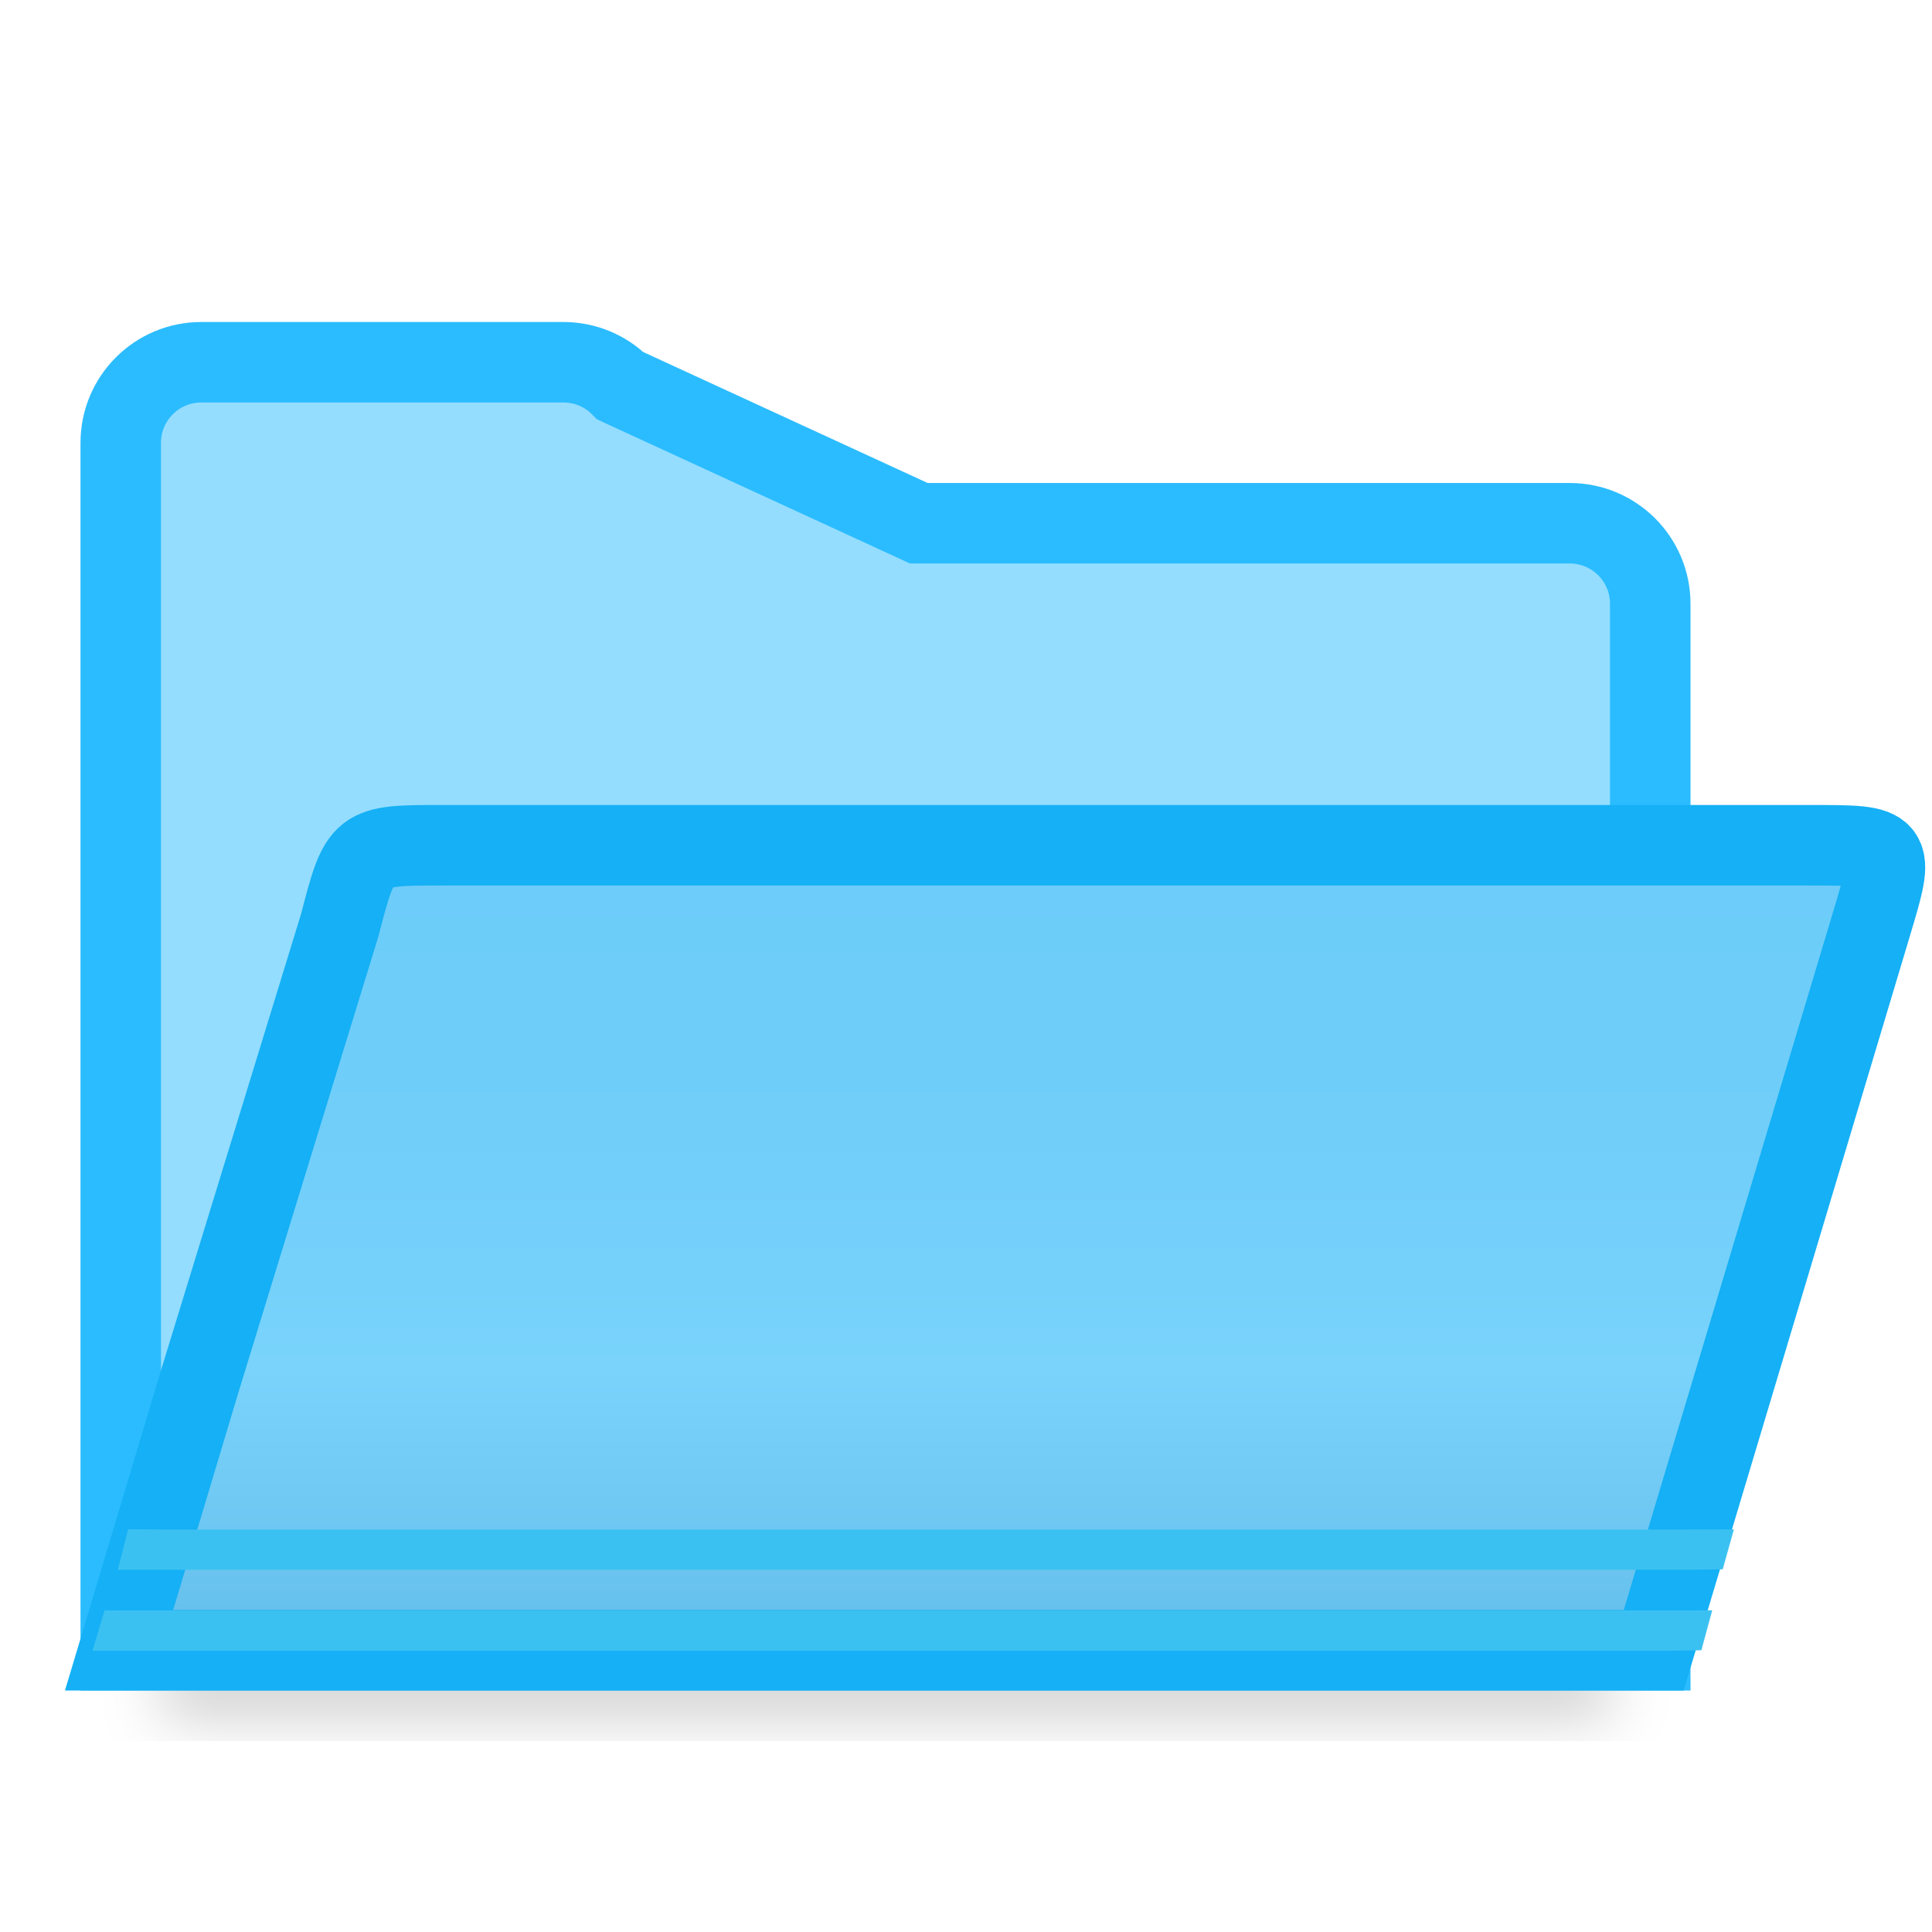
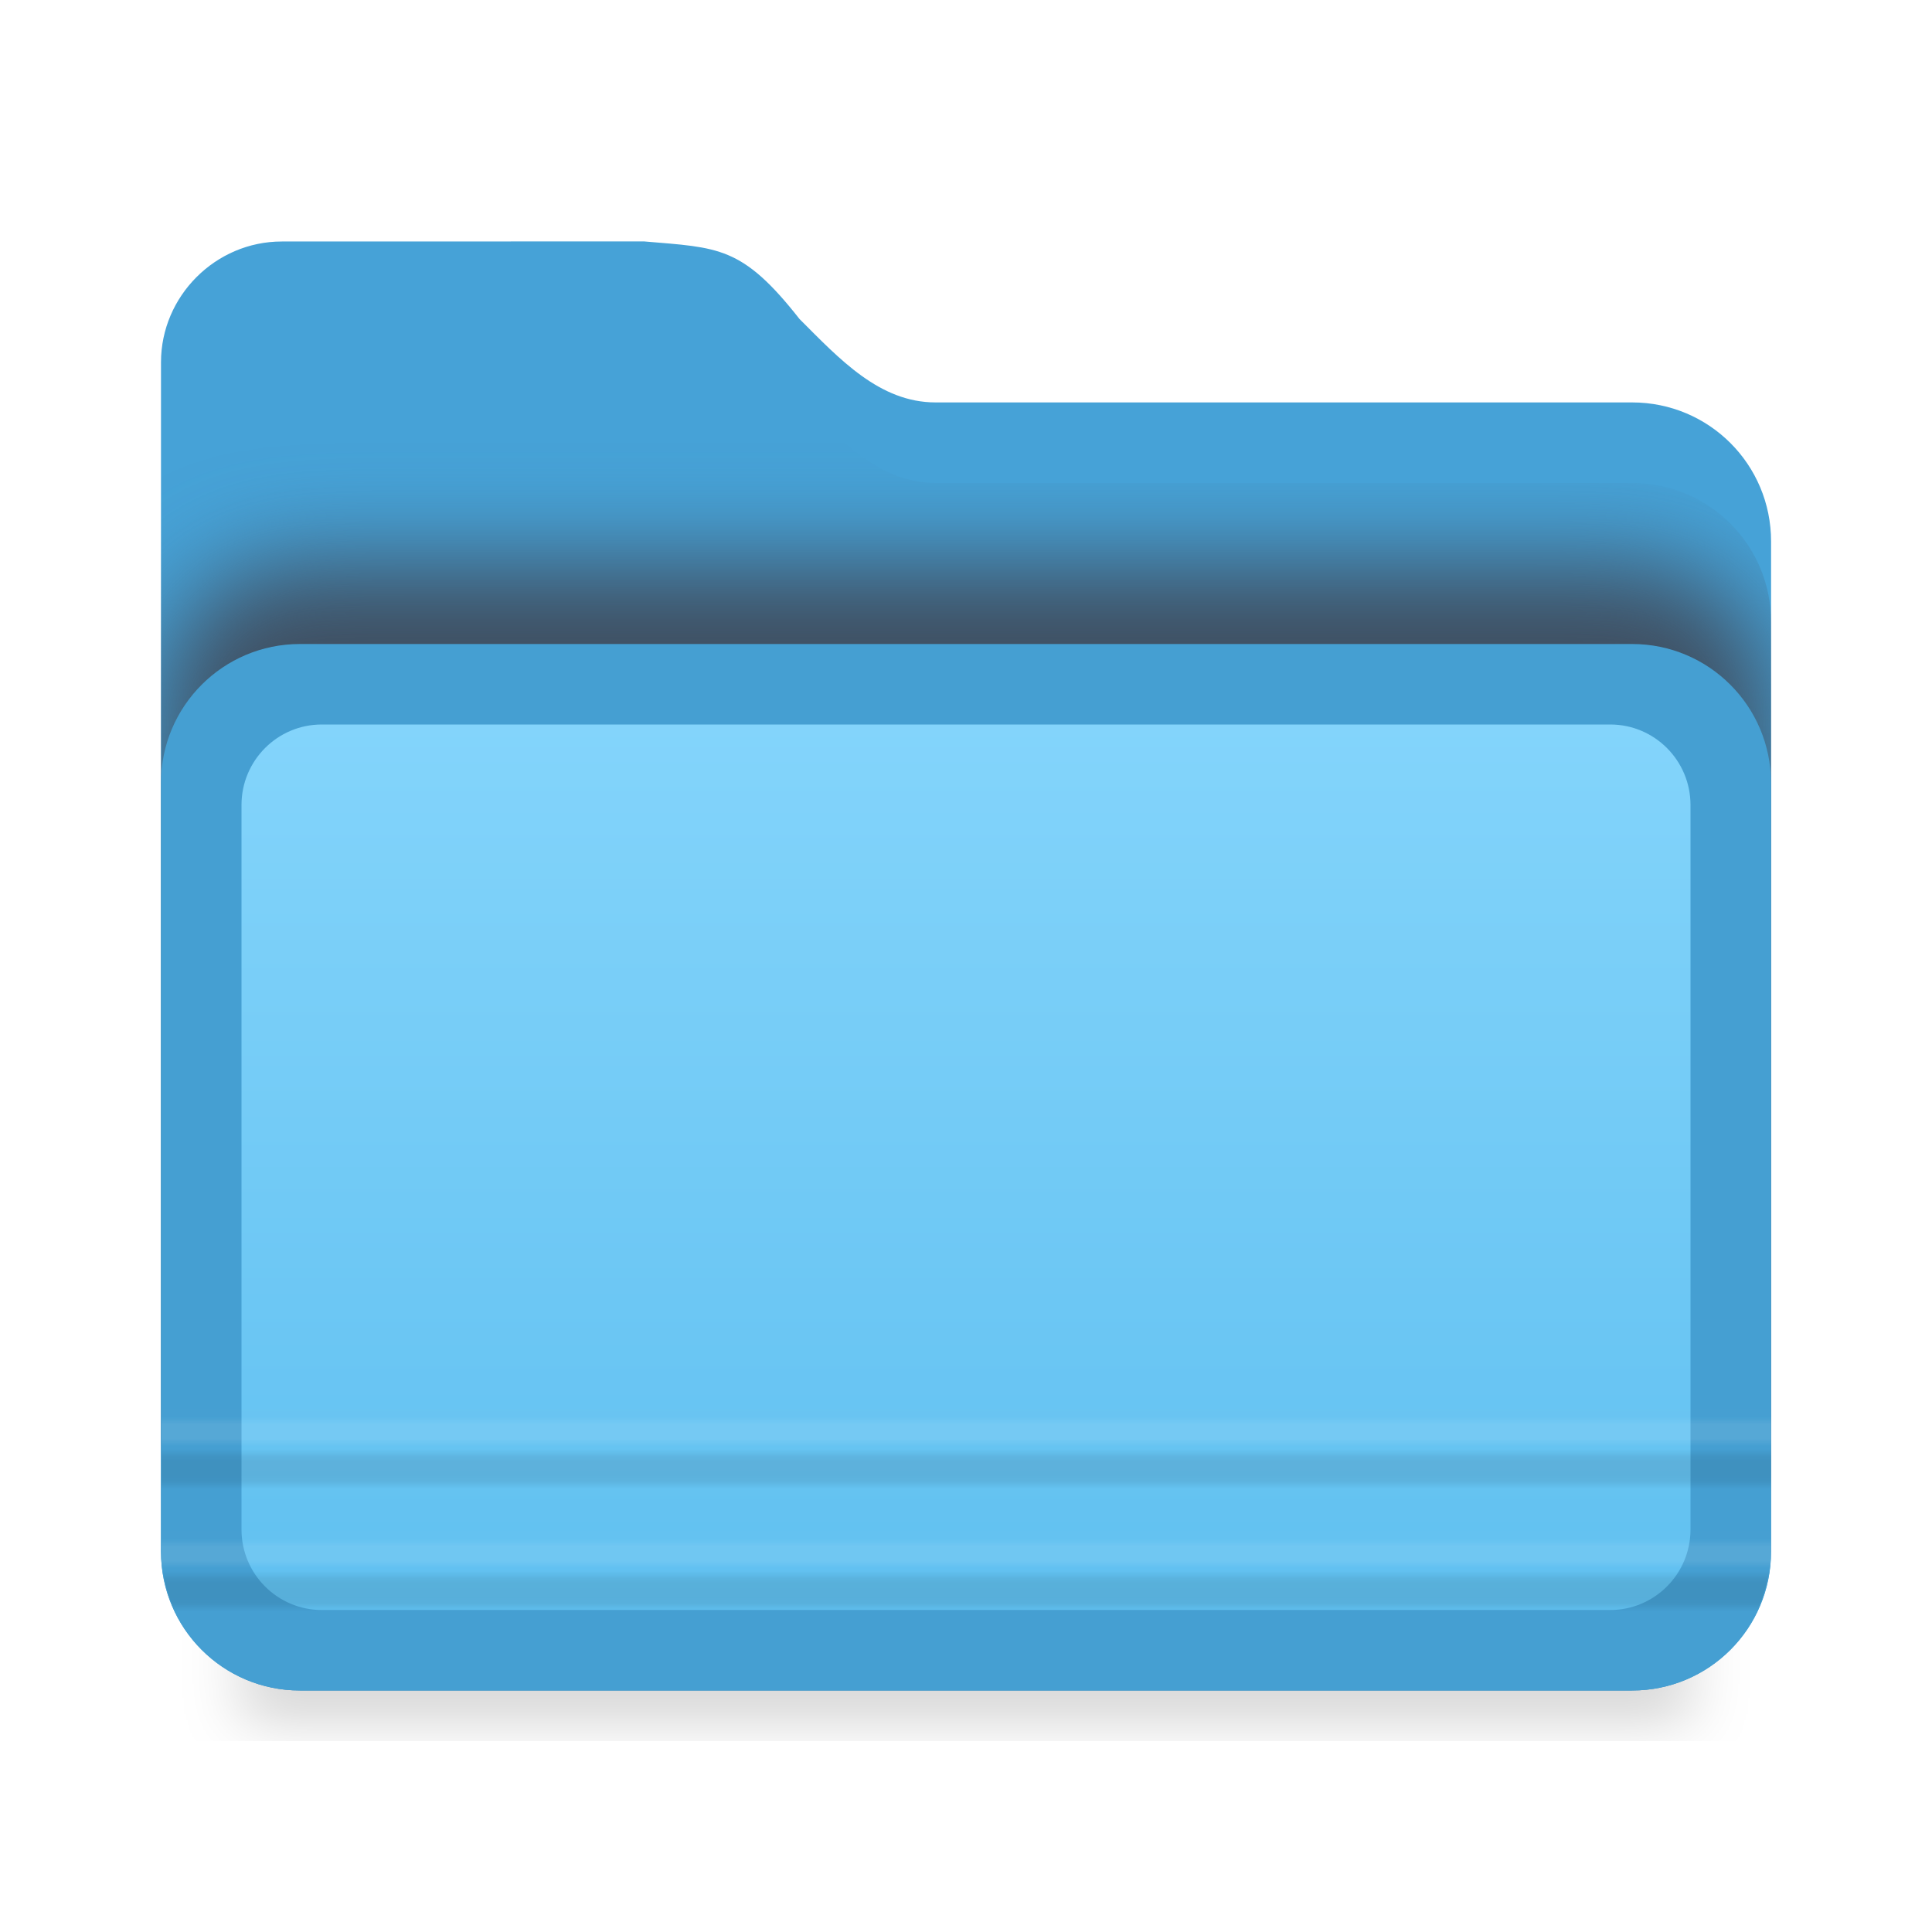
- <svg xmlns="http://www.w3.org/2000/svg" viewBox="0 0 24 24">
-   <filter id="a" color-interpolation-filters="sRGB" height="1.095" width="1.097" x="-.049" y="-.047">
+ <svg xmlns="http://www.w3.org/2000/svg" xmlns:xlink="http://www.w3.org/1999/xlink" viewBox="0 0 24 24">
+   <linearGradient id="a">
+     <stop offset="0" stop-opacity="0" />
+     <stop offset=".198" stop-opacity=".886" />
+     <stop offset=".329" stop-opacity=".987" />
+     <stop offset=".506" />
+     <stop offset=".671" />
+     <stop offset=".802" stop-opacity=".839" />
+     <stop offset="1" stop-opacity="0" />
+   </linearGradient>
+   <linearGradient id="b">
+     <stop offset="0" stop-color="#fff" stop-opacity="0" />
+     <stop offset=".25" stop-color="#fff" stop-opacity=".997" />
+     <stop offset=".487" stop-color="#fff" />
+     <stop offset=".722" stop-color="#fff" stop-opacity=".99" />
+     <stop offset="1" stop-color="#fff" stop-opacity=".024" />
+   </linearGradient>
+   <linearGradient id="c" gradientUnits="userSpaceOnUse" x1="12" x2="12" y1="20" y2="9">
+     <stop offset="0" stop-color="#60c0f0" />
+     <stop offset="1" stop-color="#83d4fb" />
+   </linearGradient>
+   <filter id="d" color-interpolation-filters="sRGB" height="1.274" width="1.151" x="-.075" y="-.137">
+     <feGaussianBlur stdDeviation=".628" />
+   </filter>
+   <linearGradient id="e" gradientTransform="matrix(.525704 0 0 .5838584 -249.1606 -99.37398)" gradientUnits="userSpaceOnUse" x1="501.538" x2="501.538" xlink:href="#a" y1="201.888" y2="201.032" />
+   <linearGradient id="f" gradientUnits="userSpaceOnUse" x1="9.288" x2="9.288" xlink:href="#b" y1="17.966" y2="17.594" />
+   <clipPath id="g">
+     <path d="m2.5 4c-.822 0-1.5.678-1.5 1.5v2.227 10.842.705c0 .956.77 1.727 1.727 1.727h16.547c.956 0 1.727-.77 1.727-1.727v-11.547c0-.956-.77-1.727-1.727-1.727h-8.652c-.696 0-1.19-.536-1.69-1.036-.714-.909-1.004-.885-1.931-.964z" />
+   </clipPath>
+   <linearGradient id="h" gradientTransform="matrix(.525704 0 0 .5838584 -249.1622 -97.85697)" gradientUnits="userSpaceOnUse" x1="501.538" x2="501.538" xlink:href="#a" y1="201.888" y2="201.032" />
+   <linearGradient id="i" gradientUnits="userSpaceOnUse" x1="8.287" x2="8.287" xlink:href="#b" y1="19.483" y2="19.111" />
+   <filter id="j" color-interpolation-filters="sRGB" height="1.095" width="1.097" x="-.049" y="-.047">
    <feGaussianBlur stdDeviation=".366" />
  </filter>
-   <linearGradient id="b" gradientUnits="userSpaceOnUse" x1="11" x2="11" y1="7" y2="21">
-     <stop offset="0" stop-color="#68caf8" />
-     <stop offset=".5" stop-color="#70cef9" />
-     <stop offset=".714" stop-color="#79d3fb" />
-     <stop offset=".929" stop-color="#67c1ed" />
-     <stop offset="1" stop-color="#67bfea" />
-   </linearGradient>
  <g fill-rule="evenodd">
-     <path d="m2 18.941h18v2.559h-18z" filter="url(#a)" opacity=".15" stroke-width="1.015" />
-     <path d="m7 4.5c.265 0.0.52.105.707.293l3.707 1.707h8.086c.552 0.0 1.0.448 1 1v13h-1-17-1v-11-4c0-.552.448-1 1-1zm-5.5 14c14 3.333 7 1.667 0 0z" fill="#94ddff" stroke="#2bbcff" />
-     <path d="m1.479 20.5h1 17.064 1l2.701-9.008c.298-.993.298-.992-.744-.992h-17c-1.021 0-1.021-.001-1.279.99l-1.742 5.676z" fill="url(#b)" stroke="#15b0f5" />
-     <g fill="#3bc1f1">
-       <path d="m1.998 19-.407-.003-.127.503h.535 19.004l.397-.005.139-.496-.538.001z" />
-       <path d="m1.299 20.004-.15.502h.455 19.164l.367-.006.135-.496-.504.002h-19.164z" />
-     </g>
+     <path d="m3.5 3c-.822 0-1.5.678-1.5 1.5v2.5 11.568.705c0 .956.77 1.727 1.727 1.727h16.547c.956 0 1.727-.77 1.727-1.727v-12.547c0-.956-.77-1.727-1.727-1.727h-8.652c-.696 0-1.19-.536-1.69-1.036-.714-.909-1.004-.885-1.931-.964z" fill="#46a2d7" />
+     <rect clip-path="url(#g)" fill="#3f4e60" filter="url(#d)" height="12" rx="1.726" transform="translate(1)" width="20" x="1" y="7" />
+     <path d="m3 18.941h18v2.559h-18z" filter="url(#j)" opacity=".15" stroke-width="1.015" />
+     <rect fill="#459fd2" height="13" rx="1.726" width="20" x="2" y="8" />
+     <rect fill="url(#c)" height="11" rx=".997" ry="1" width="18" x="3" y="9" />
+     <path d="m2.007 17.983-.002.517h19.995l.002-.517z" fill="url(#e)" opacity=".091" />
+     <path d="m2.005 17.5.002.483h19.995l-.002-.483z" fill="url(#f)" opacity=".091" />
+     <path d="m1.004 19.017.002.483h19.995l-.002-.483z" fill="url(#i)" opacity=".091" transform="translate(1)" />
+     <path d="m2.023 19.5c.024.184.074.357.15.518h19.652c.077-.16.126-.334.15-.518z" fill="url(#h)" opacity=".09" />
  </g>
</svg>
